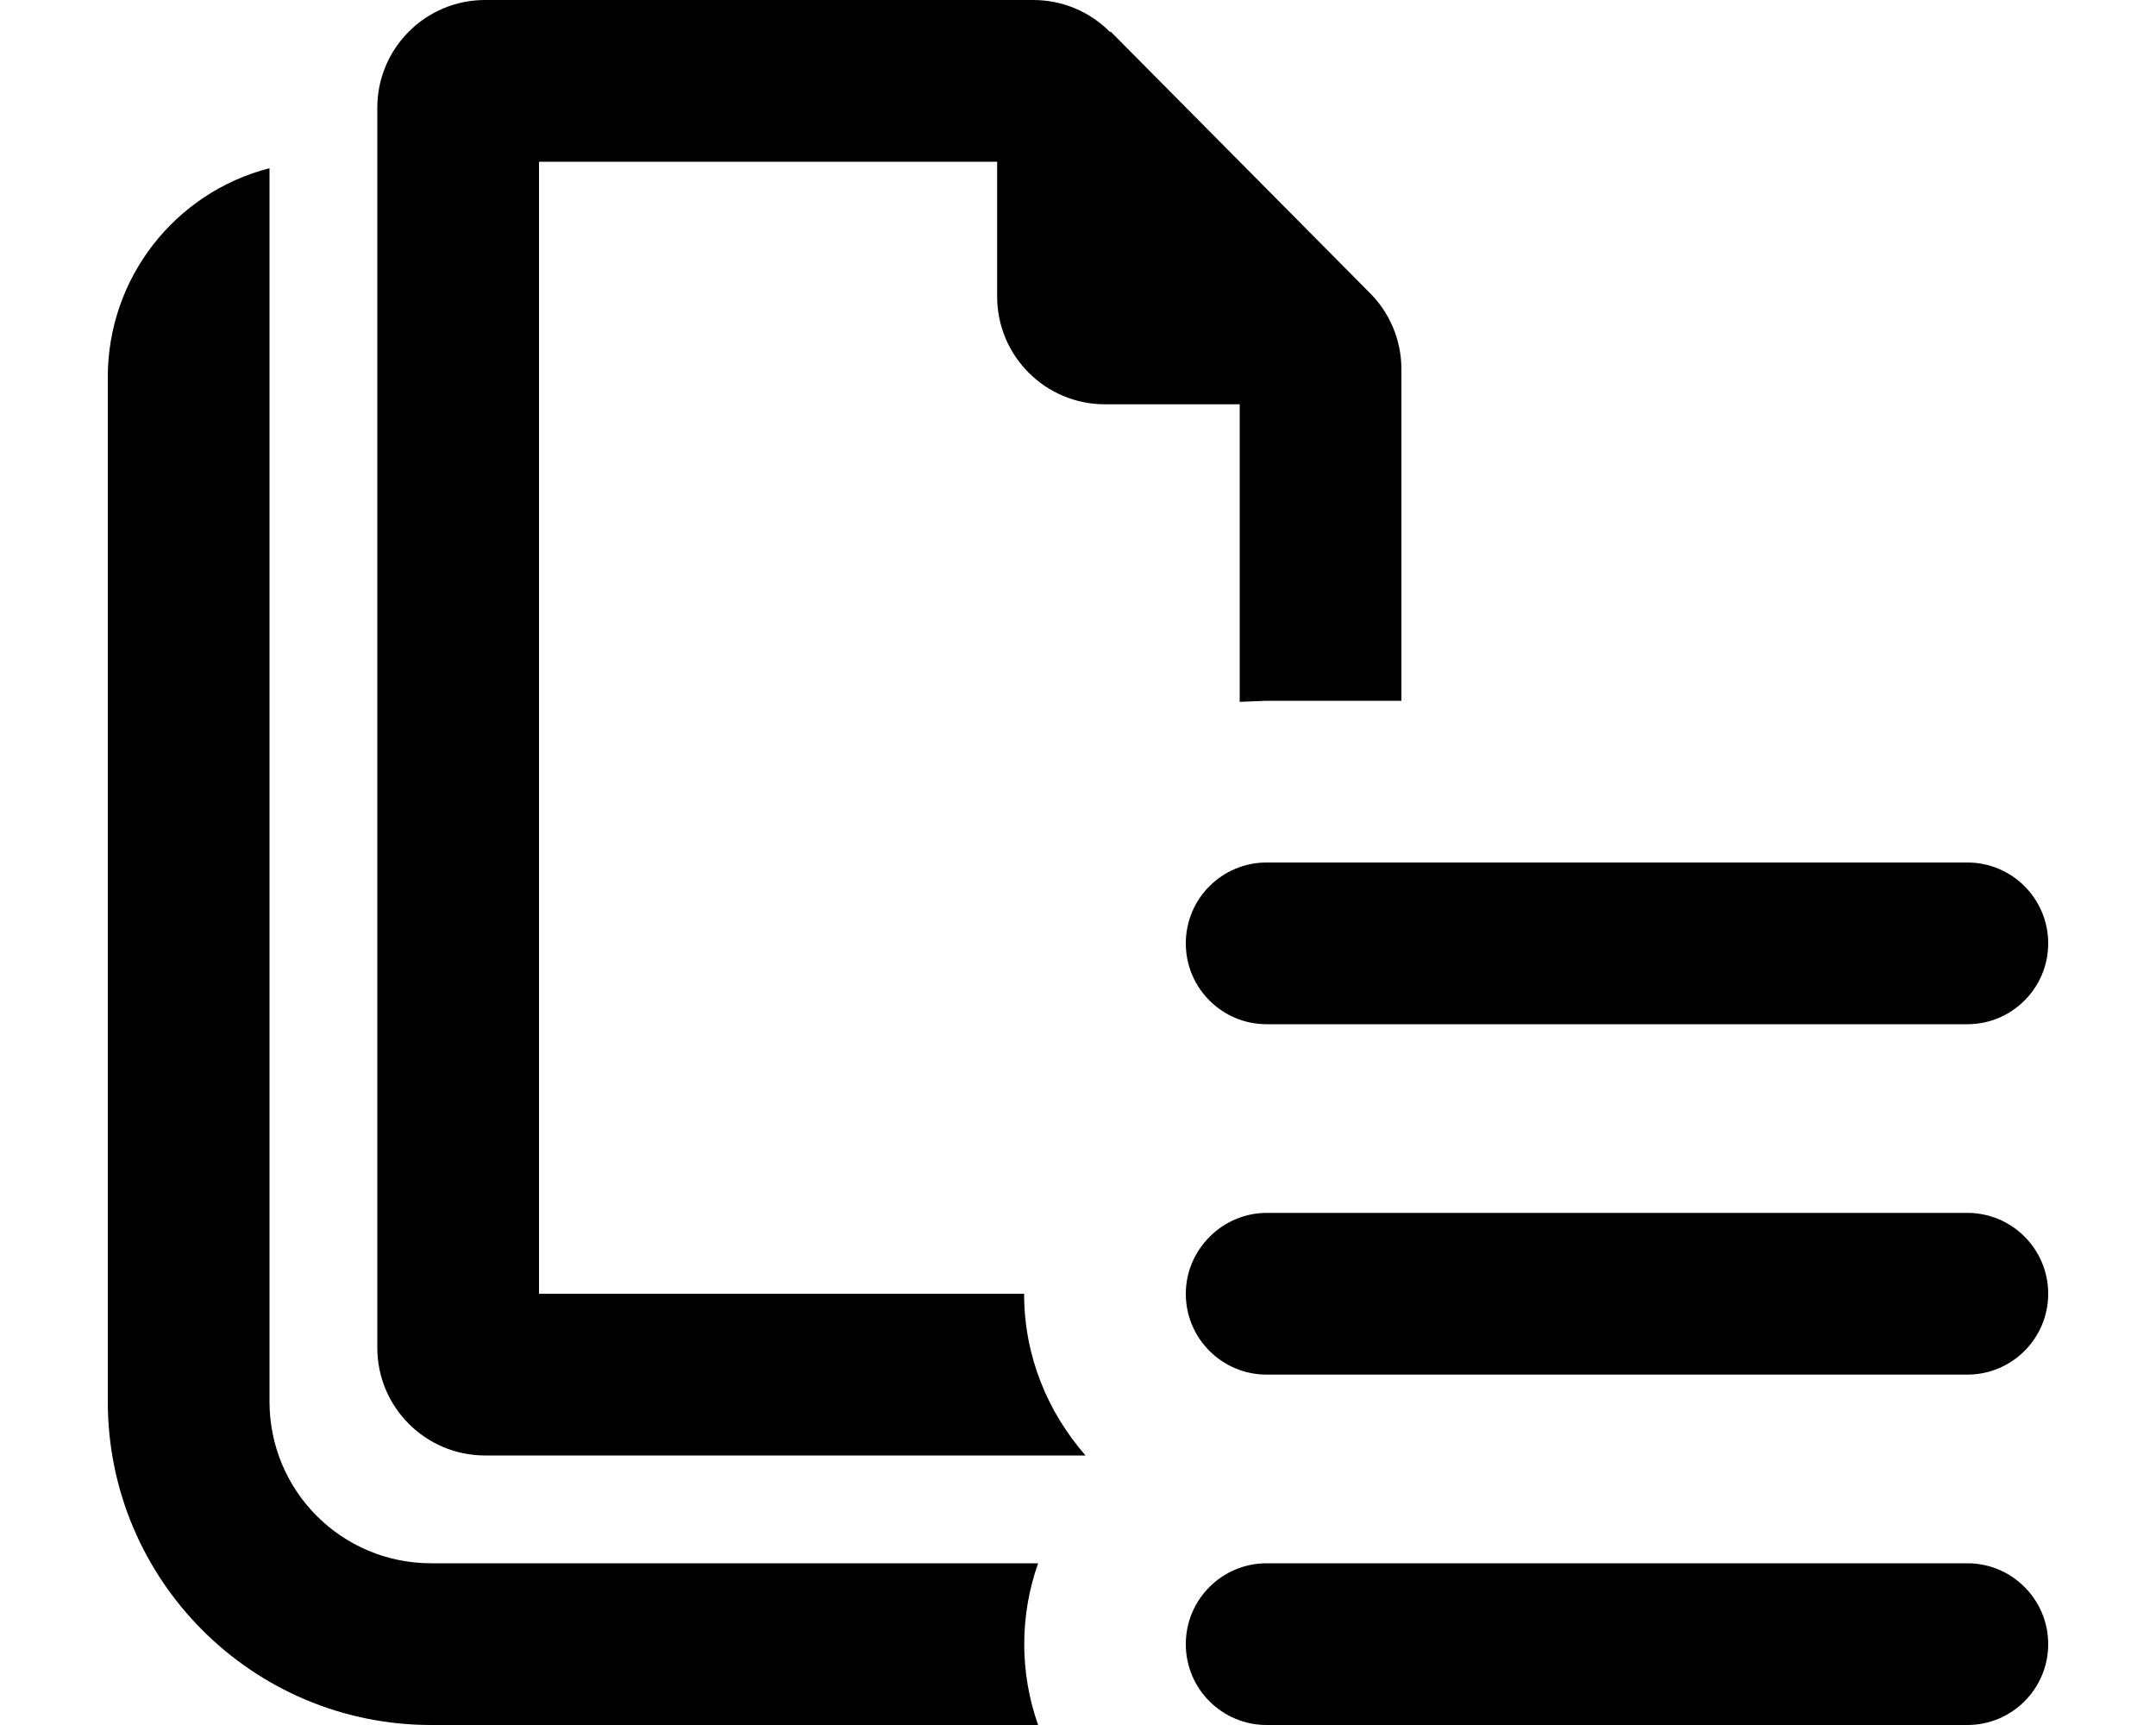
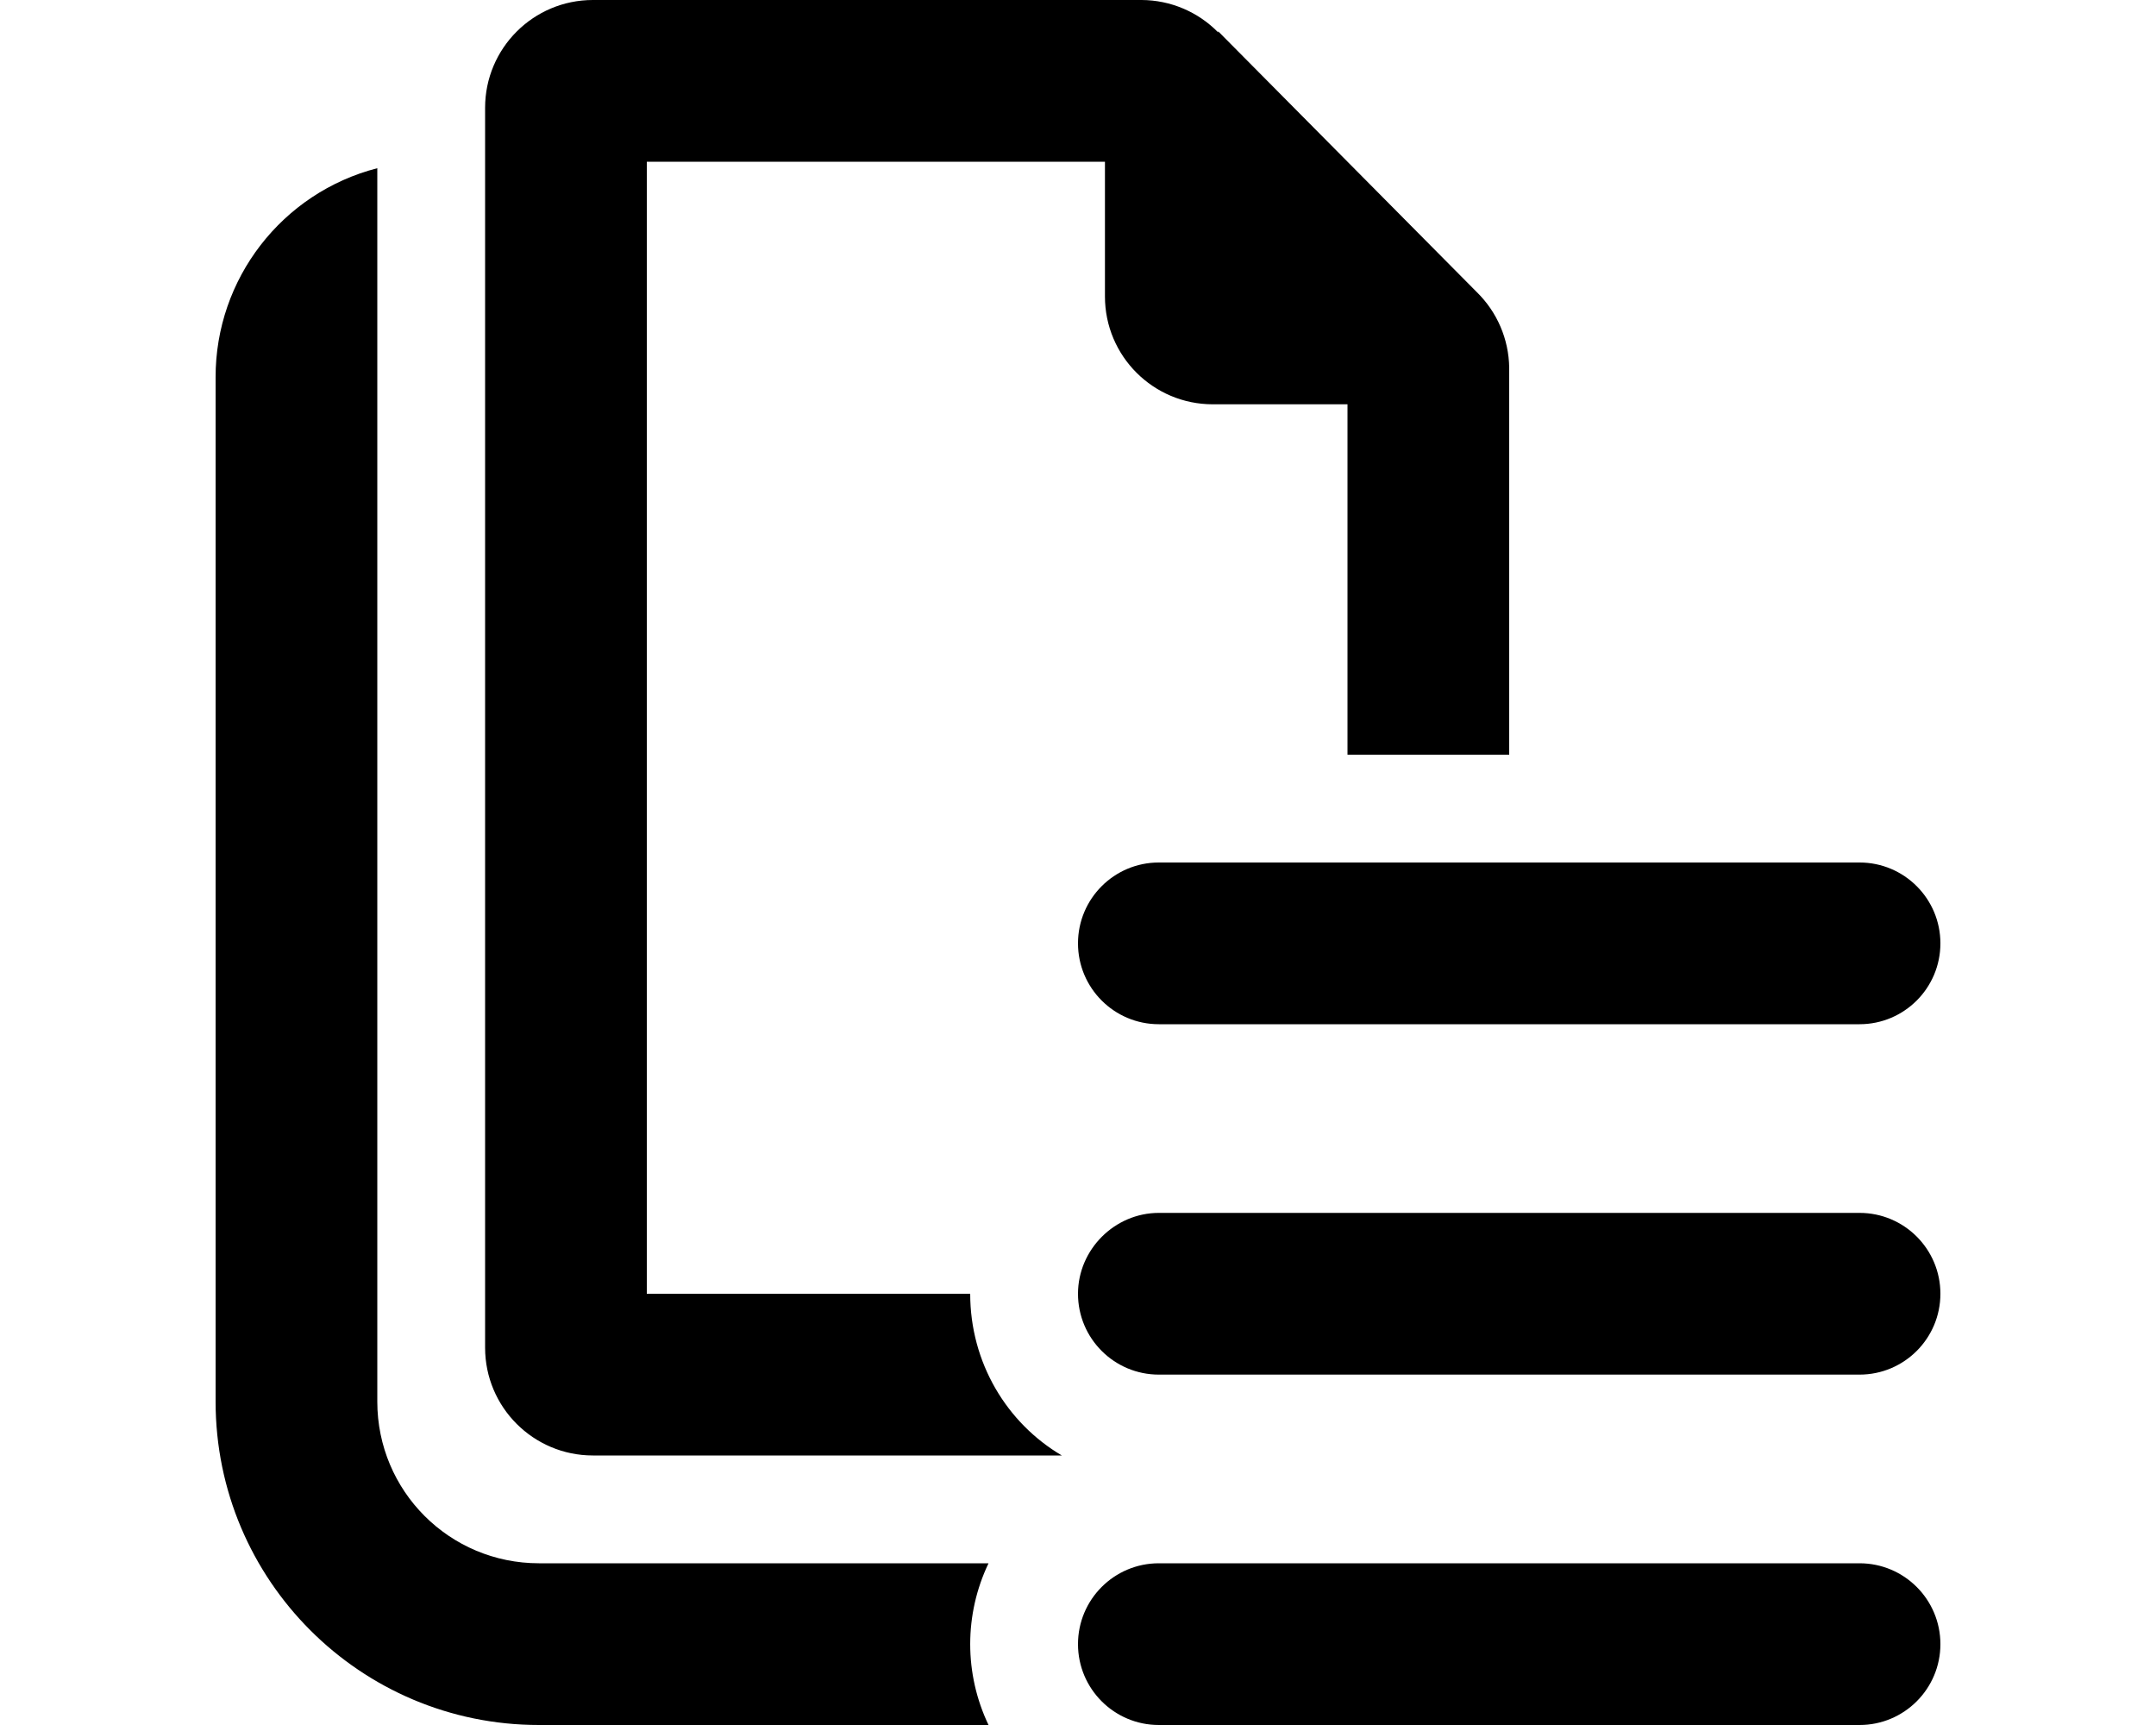
<svg xmlns="http://www.w3.org/2000/svg" viewBox="0 0 20 16" fill="currentColor">
-   <path d="M10.3.3a1 1 0 0 0-.71-.3H4.5a1 1 0 0 0-1 1v11.5a1 1 0 0 0 1 1h5.57c-.35-.4-.57-.92-.57-1.5H5V1.5h4.25v1.25a1 1 0 0 0 1 1h1.25v2.76l.25-.01H13V3.41a1 1 0 0 0-.3-.7L10.3.29Z" />
-   <path d="M4 14.5h5.63a2.25 2.25 0 0 0 0 1.5H4a3 3 0 0 1-3-3V3.5a2 2 0 0 1 1.5-1.94V13c0 .83.67 1.5 1.5 1.5ZM11.75 8a.75.75 0 0 0 0 1.5h6.5a.75.75 0 0 0 0-1.5h-6.5ZM11 12c0-.41.34-.75.75-.75h6.5a.75.75 0 0 1 0 1.5h-6.5A.75.75 0 0 1 11 12Zm.75 2.5a.75.75 0 0 0 0 1.5h6.5a.75.75 0 0 0 0-1.5h-6.5Z" />
+   <path d="M11.3.3a1 1 0 0 0-.71-.3H5.5a1 1 0 0 0-1 1v11.5a1 1 0 0 0 1 1h4.35C9.34 13.2 9 12.64 9 12H6V1.5h4.25v1.25a1 1 0 0 0 1 1h1.25V7H14V3.41a1 1 0 0 0-.3-.7L11.3.29Z" />
+   <path d="M5 14.5h4.17a1.74 1.74 0 0 0 0 1.5H5a3 3 0 0 1-3-3V3.5a2 2 0 0 1 1.5-1.94V13c0 .83.67 1.5 1.5 1.5ZM10.75 8a.75.75 0 0 0 0 1.5h6.5a.75.75 0 0 0 0-1.5h-6.5ZM10 12c0-.41.34-.75.75-.75h6.5a.75.75 0 0 1 0 1.5h-6.5A.75.75 0 0 1 10 12Zm.75 2.5a.75.75 0 0 0 0 1.5h6.5a.75.75 0 0 0 0-1.5h-6.5Z" />
</svg>
